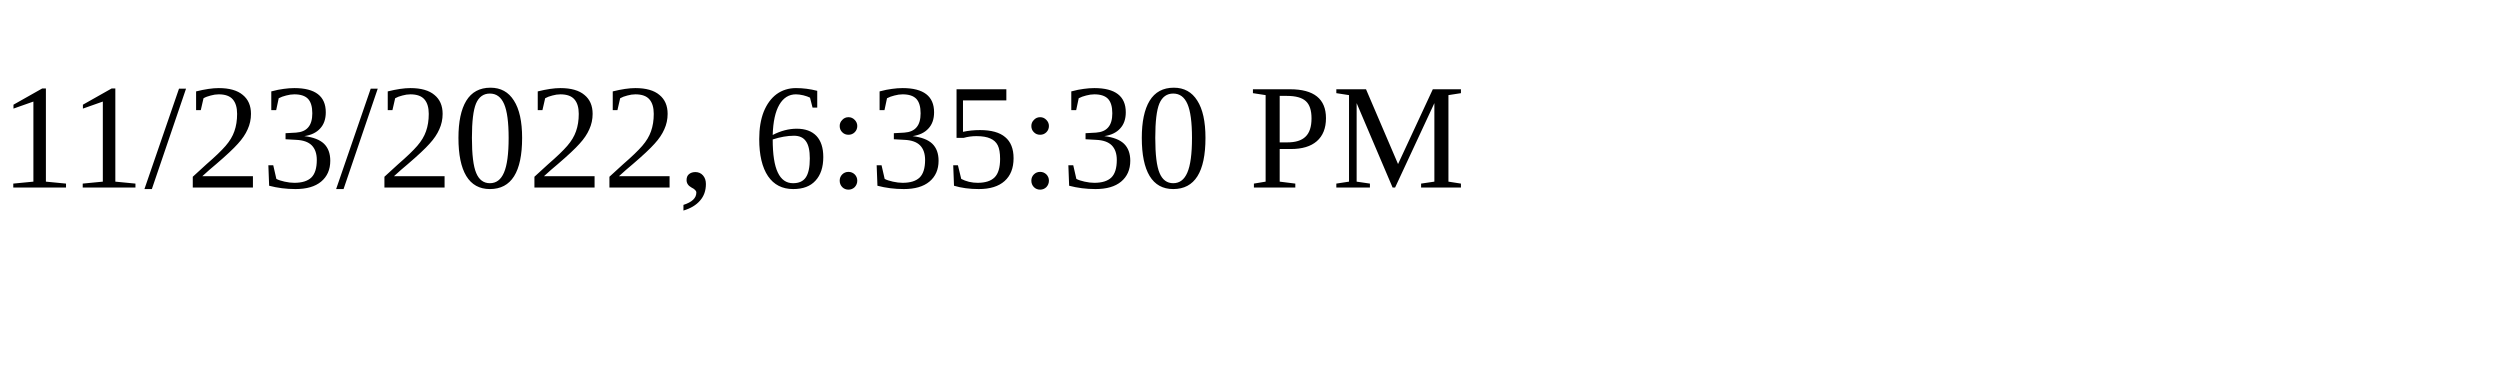
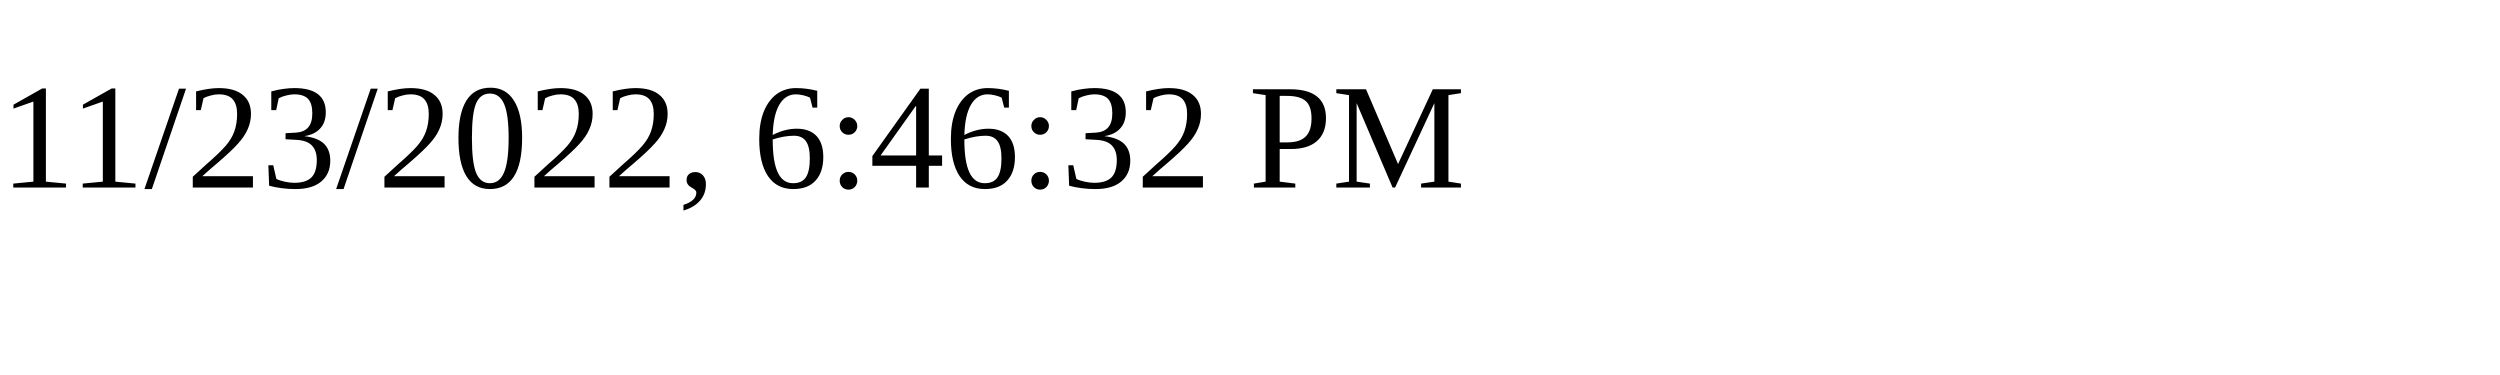
<svg xmlns="http://www.w3.org/2000/svg" height="30" width="200">
-   <text x="0" y="15">11/23/2022, 6:35:30 PM</text>
+   <text x="0" y="15">11/23/2022, 6:46:32 PM</text>
</svg>
